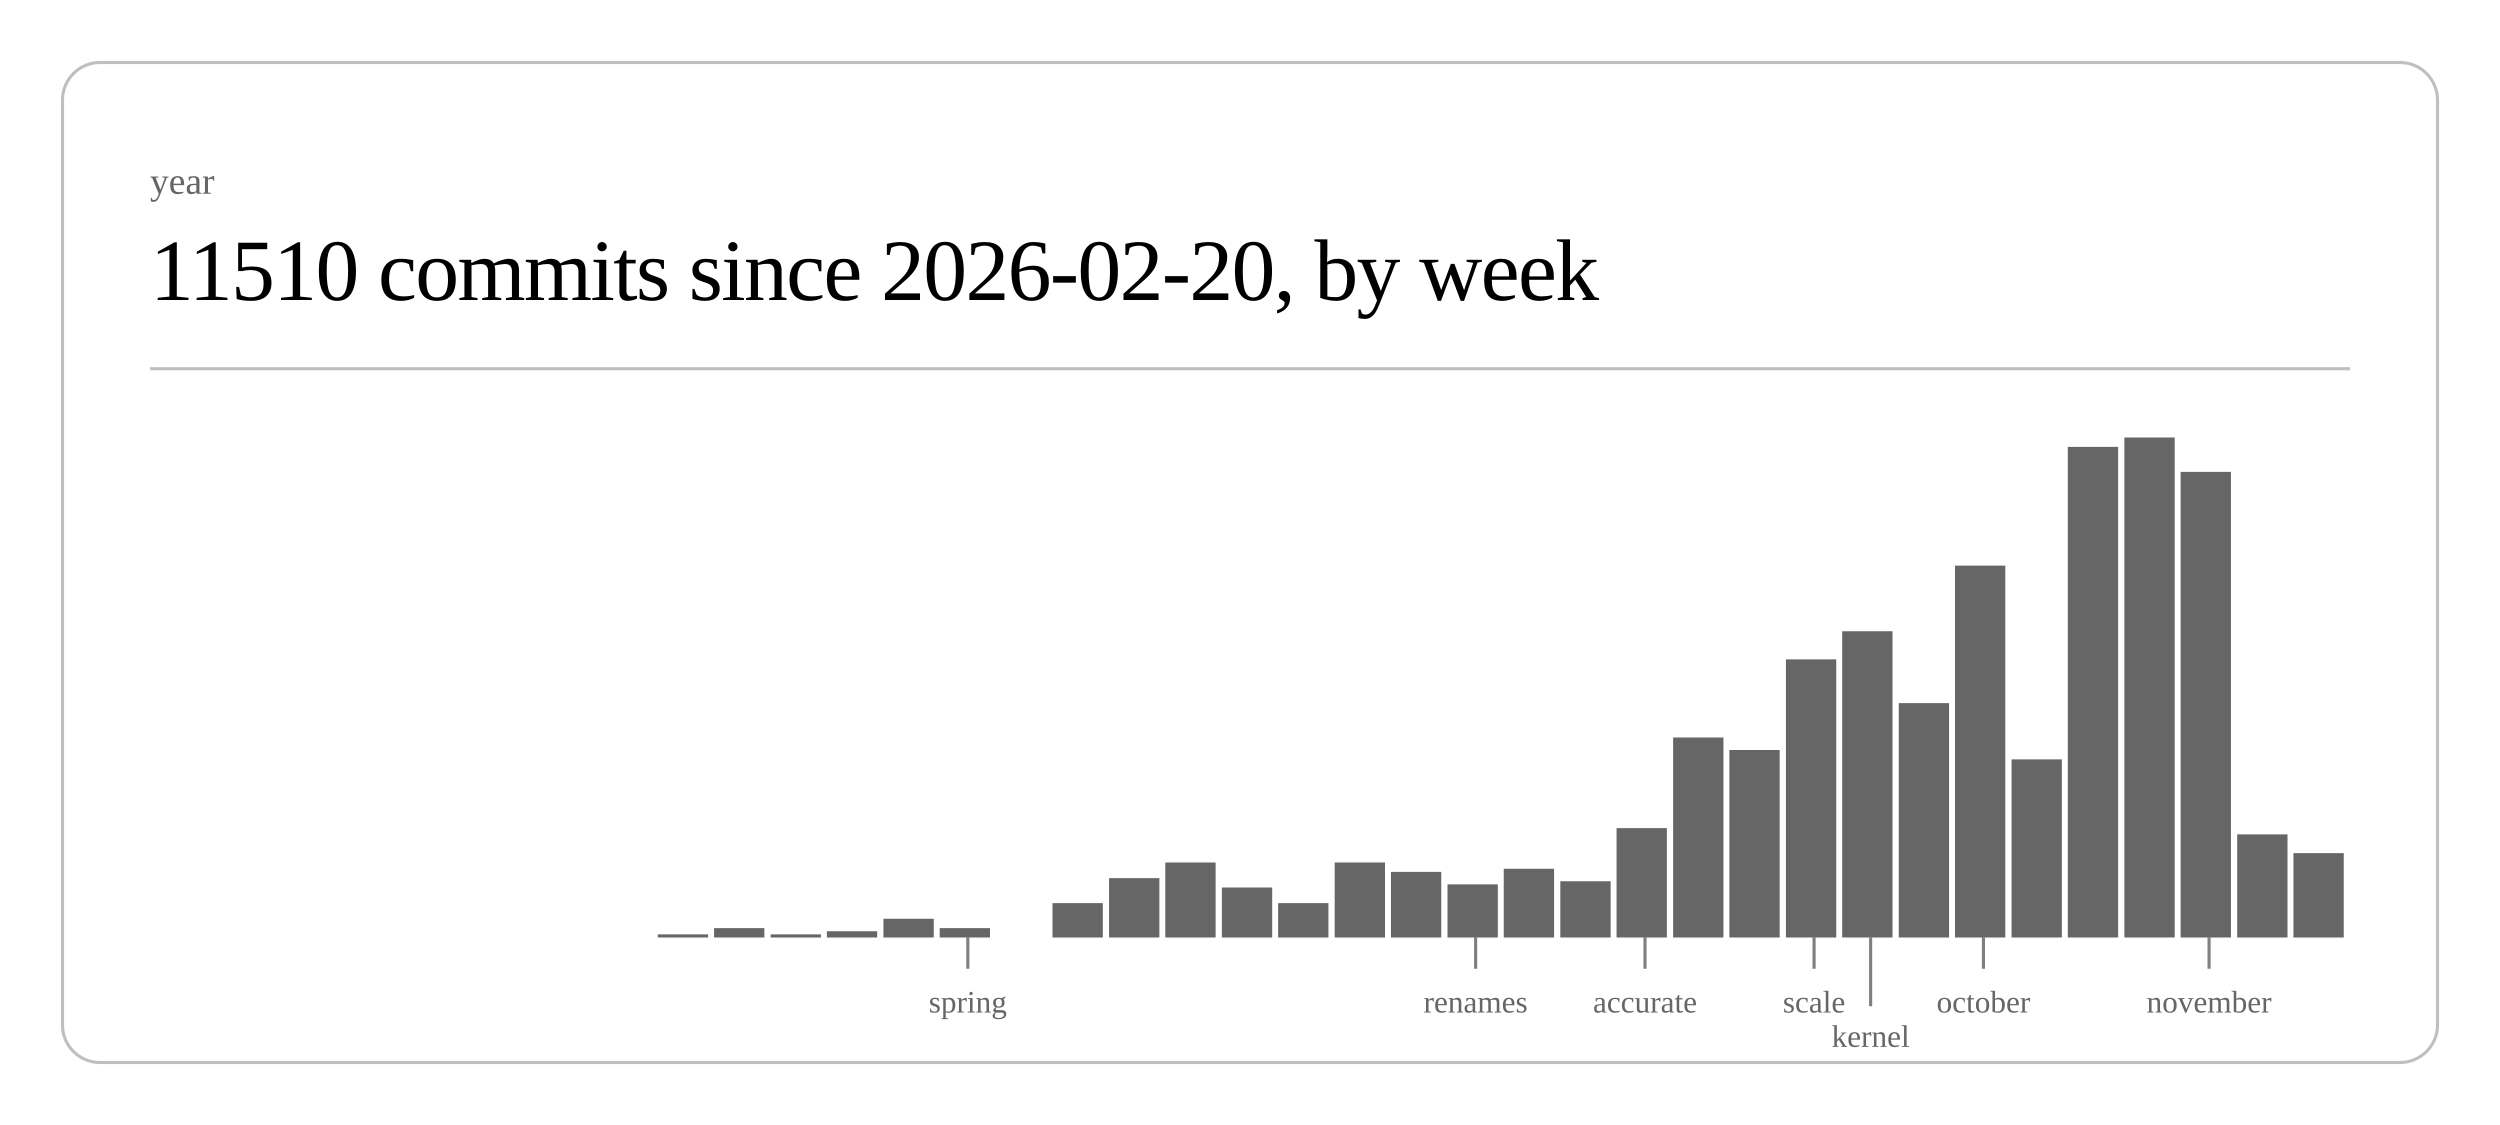
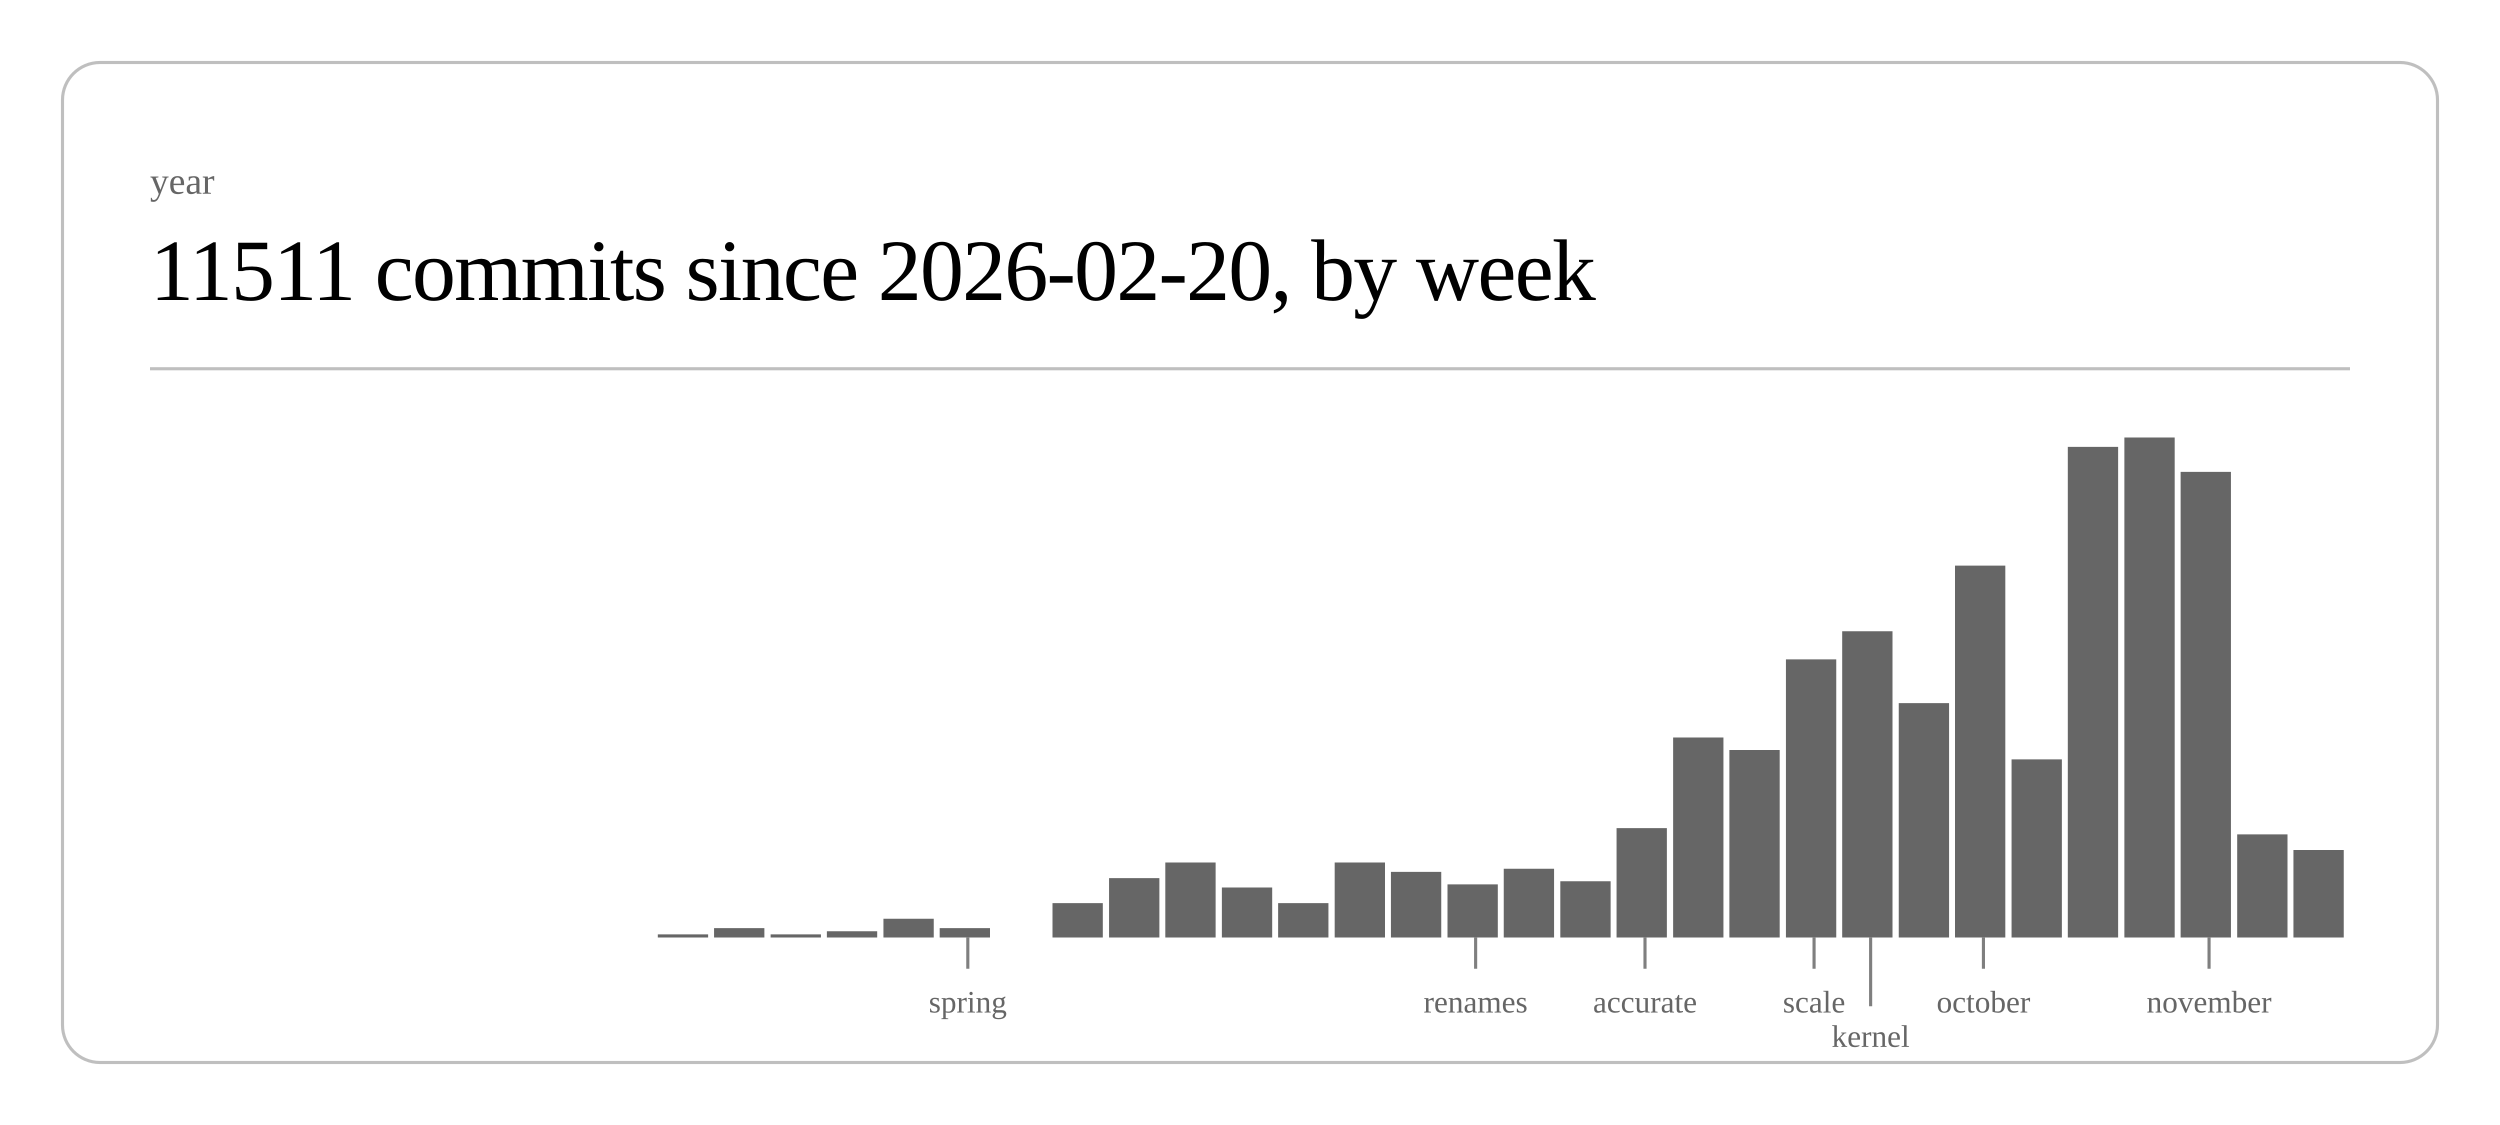
<svg xmlns="http://www.w3.org/2000/svg" class="post-header-svg" viewBox="0 0 800 360" width="800" height="360">
  <rect x="20" y="20" width="760" height="320" rx="12" ry="12" fill="none" stroke="currentColor" stroke-width="1" opacity="0.25" />
  <text fill="currentColor" x="48" y="62" font-size="12" opacity="0.6">year</text>
-   <text fill="currentColor" x="48" y="96" font-size="28" font-weight="300" letter-spacing="-0.5">11510 commits since 2026-02-20, by week</text>
+   <text fill="currentColor" x="48" y="96" font-size="28" font-weight="300" letter-spacing="-0.5">11511 commits since 2026-02-20, by week</text>
  <line stroke="currentColor" x1="48" y1="118" x2="752" y2="118" stroke-width="1" opacity="0.25" />
  <rect x="210.5" y="299" width="16.1" height="1" fill="currentColor" opacity="0.6" />
  <rect x="228.5" y="297" width="16.1" height="3" fill="currentColor" opacity="0.6" />
  <rect x="246.6" y="299" width="16.1" height="1" fill="currentColor" opacity="0.6" />
  <rect x="264.6" y="298" width="16.1" height="2" fill="currentColor" opacity="0.6" />
  <rect x="282.7" y="294" width="16.1" height="6" fill="currentColor" opacity="0.6" />
  <rect x="300.7" y="297" width="16.1" height="3" fill="currentColor" opacity="0.6" />
  <rect x="336.8" y="289" width="16.1" height="11" fill="currentColor" opacity="0.6" />
  <rect x="354.9" y="281" width="16.1" height="19" fill="currentColor" opacity="0.6" />
  <rect x="372.9" y="276" width="16.1" height="24" fill="currentColor" opacity="0.6" />
  <rect x="391.0" y="284" width="16.1" height="16" fill="currentColor" opacity="0.6" />
  <rect x="409.0" y="289" width="16.1" height="11" fill="currentColor" opacity="0.6" />
  <rect x="427.1" y="276" width="16.1" height="24" fill="currentColor" opacity="0.6" />
  <rect x="445.1" y="279" width="16.1" height="21" fill="currentColor" opacity="0.6" />
  <rect x="463.2" y="283" width="16.1" height="17" fill="currentColor" opacity="0.6" />
  <rect x="481.2" y="278" width="16.1" height="22" fill="currentColor" opacity="0.6" />
  <rect x="499.3" y="282" width="16.1" height="18" fill="currentColor" opacity="0.6" />
  <rect x="517.3" y="265" width="16.1" height="35" fill="currentColor" opacity="0.6" />
  <rect x="535.4" y="236" width="16.1" height="64" fill="currentColor" opacity="0.6" />
  <rect x="553.4" y="240" width="16.1" height="60" fill="currentColor" opacity="0.6" />
  <rect x="571.5" y="211" width="16.1" height="89" fill="currentColor" opacity="0.6" />
  <rect x="589.5" y="202" width="16.1" height="98" fill="currentColor" opacity="0.6" />
  <rect x="607.6" y="225" width="16.1" height="75" fill="currentColor" opacity="0.6" />
  <rect x="625.6" y="181" width="16.1" height="119" fill="currentColor" opacity="0.6" />
  <rect x="643.7" y="243" width="16.1" height="57" fill="currentColor" opacity="0.6" />
  <rect x="661.7" y="143" width="16.1" height="157" fill="currentColor" opacity="0.6" />
  <rect x="679.8" y="140" width="16.1" height="160" fill="currentColor" opacity="0.6" />
  <rect x="697.8" y="151" width="16.1" height="149" fill="currentColor" opacity="0.6" />
  <rect x="715.9" y="267" width="16.1" height="33" fill="currentColor" opacity="0.6" />
-   <rect x="733.9" y="273" width="16.1" height="27" fill="currentColor" opacity="0.6" />
+   <rect x="733.9" y="272" width="16.1" height="28" fill="currentColor" opacity="0.6" />
  <line stroke="currentColor" x1="309.7" y1="300" x2="309.7" y2="310" stroke-width="1" opacity="0.5" />
  <text fill="currentColor" x="309.7" y="324" font-size="10" opacity="0.6" text-anchor="middle">spring</text>
  <line stroke="currentColor" x1="472.2" y1="300" x2="472.2" y2="310" stroke-width="1" opacity="0.5" />
  <text fill="currentColor" x="472.2" y="324" font-size="10" opacity="0.6" text-anchor="middle">renames</text>
  <line stroke="currentColor" x1="526.4" y1="300" x2="526.4" y2="310" stroke-width="1" opacity="0.5" />
  <text fill="currentColor" x="526.4" y="324" font-size="10" opacity="0.6" text-anchor="middle">accurate</text>
  <line stroke="currentColor" x1="580.5" y1="300" x2="580.5" y2="310" stroke-width="1" opacity="0.5" />
  <text fill="currentColor" x="580.5" y="324" font-size="10" opacity="0.6" text-anchor="middle">scale</text>
  <line stroke="currentColor" x1="598.6" y1="300" x2="598.6" y2="322" stroke-width="1" opacity="0.5" />
  <text fill="currentColor" x="598.6" y="335" font-size="10" opacity="0.6" text-anchor="middle">kernel</text>
  <line stroke="currentColor" x1="634.7" y1="300" x2="634.7" y2="310" stroke-width="1" opacity="0.5" />
  <text fill="currentColor" x="634.7" y="324" font-size="10" opacity="0.6" text-anchor="middle">october</text>
  <line stroke="currentColor" x1="706.9" y1="300" x2="706.9" y2="310" stroke-width="1" opacity="0.5" />
  <text fill="currentColor" x="706.9" y="324" font-size="10" opacity="0.6" text-anchor="middle">november</text>
</svg>
